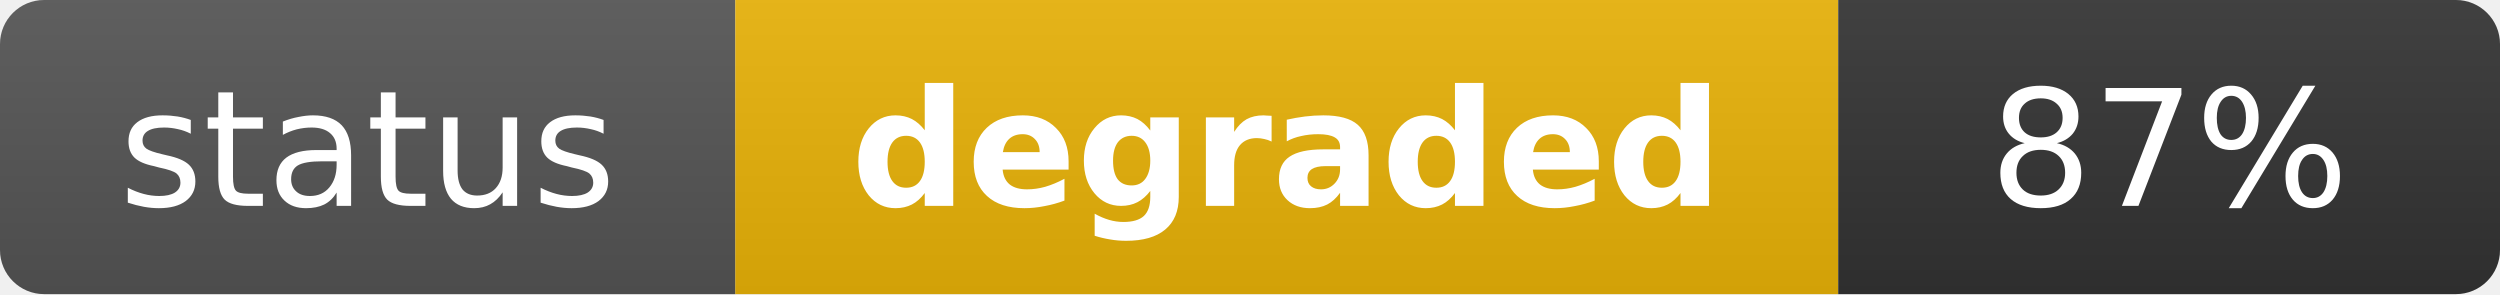
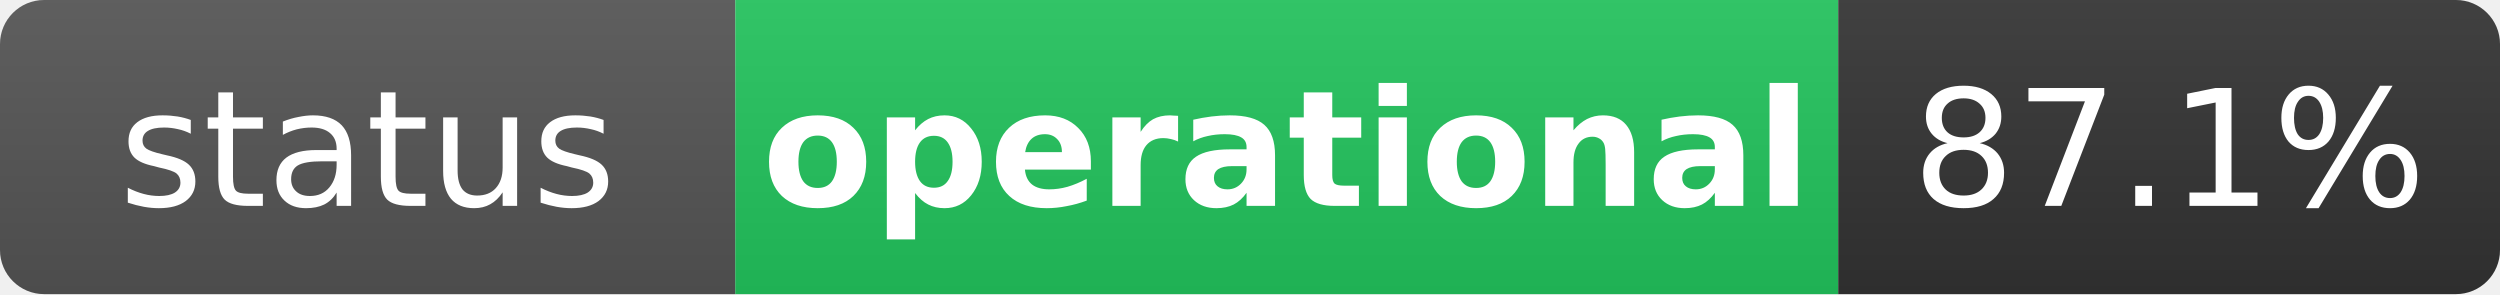
- <svg xmlns="http://www.w3.org/2000/svg" width="170" height="20" role="img" aria-label="status: degraded">
+ <svg xmlns="http://www.w3.org/2000/svg" width="170" height="20" role="img" aria-label="status: operational">
  <linearGradient id="s" x2="0" y2="100%">
    <stop offset="0" stop-color="#bbb" stop-opacity=".1" />
    <stop offset="1" stop-opacity=".1" />
  </linearGradient>
  <clipPath id="r">
    <rect width="170" height="20" rx="3" fill="#fff" />
  </clipPath>
  <g clip-path="url(#r)">
    <rect width="50" height="20" fill="#555" />
-     <rect x="50" width="75" height="20" fill="#eab308" />
+     <rect x="50" width="75" height="20" fill="#22c55e" />
    <rect x="125" width="45" height="20" fill="#333" />
    <rect width="170" height="20" fill="url(#s)" />
  </g>
  <g fill="#fff" text-anchor="middle" font-family="Verdana,Geneva,DejaVu Sans,sans-serif" text-rendering="geometricPrecision" font-size="11">
    <text x="25" y="14" fill="#fff">status</text>
-     <text x="87.5" y="14" fill="#fff" font-weight="bold">degraded</text>
-     <text x="147.5" y="14" fill="#fff">87%</text>
+     <text x="87.5" y="14" fill="#fff" font-weight="bold">operational</text>
+     <text x="147.5" y="14" fill="#fff">87.1%</text>
  </g>
</svg>
